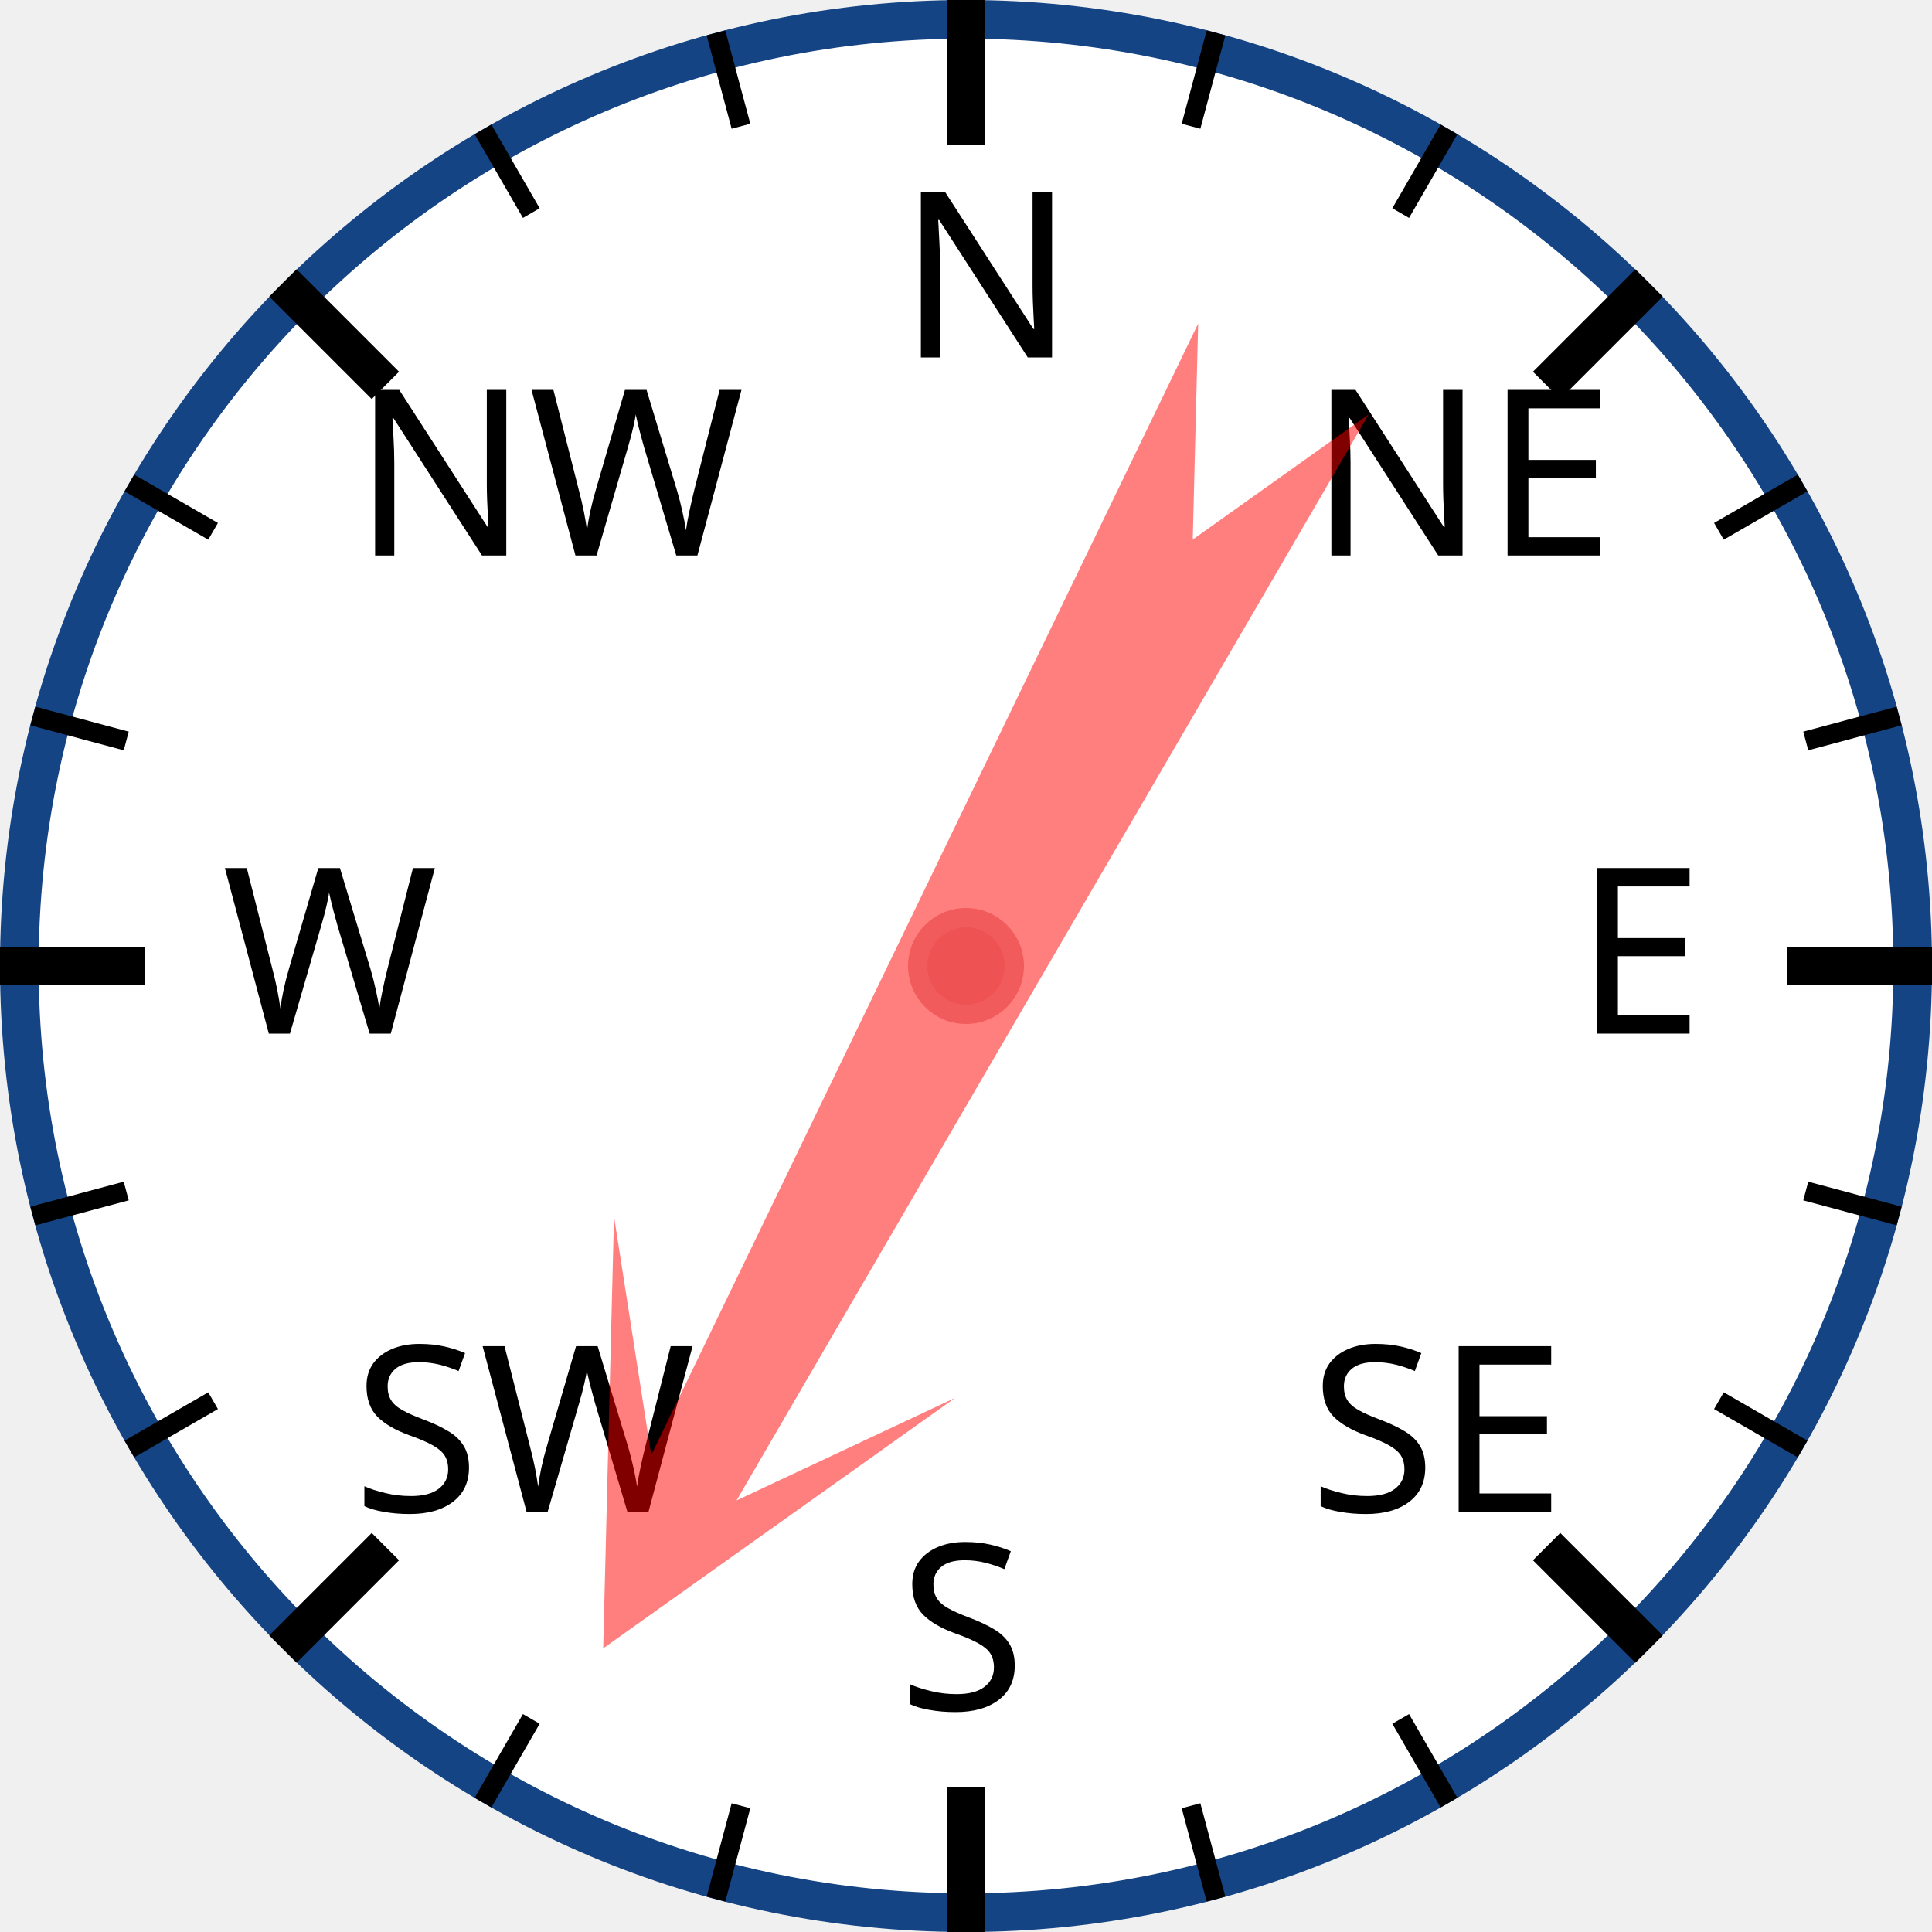
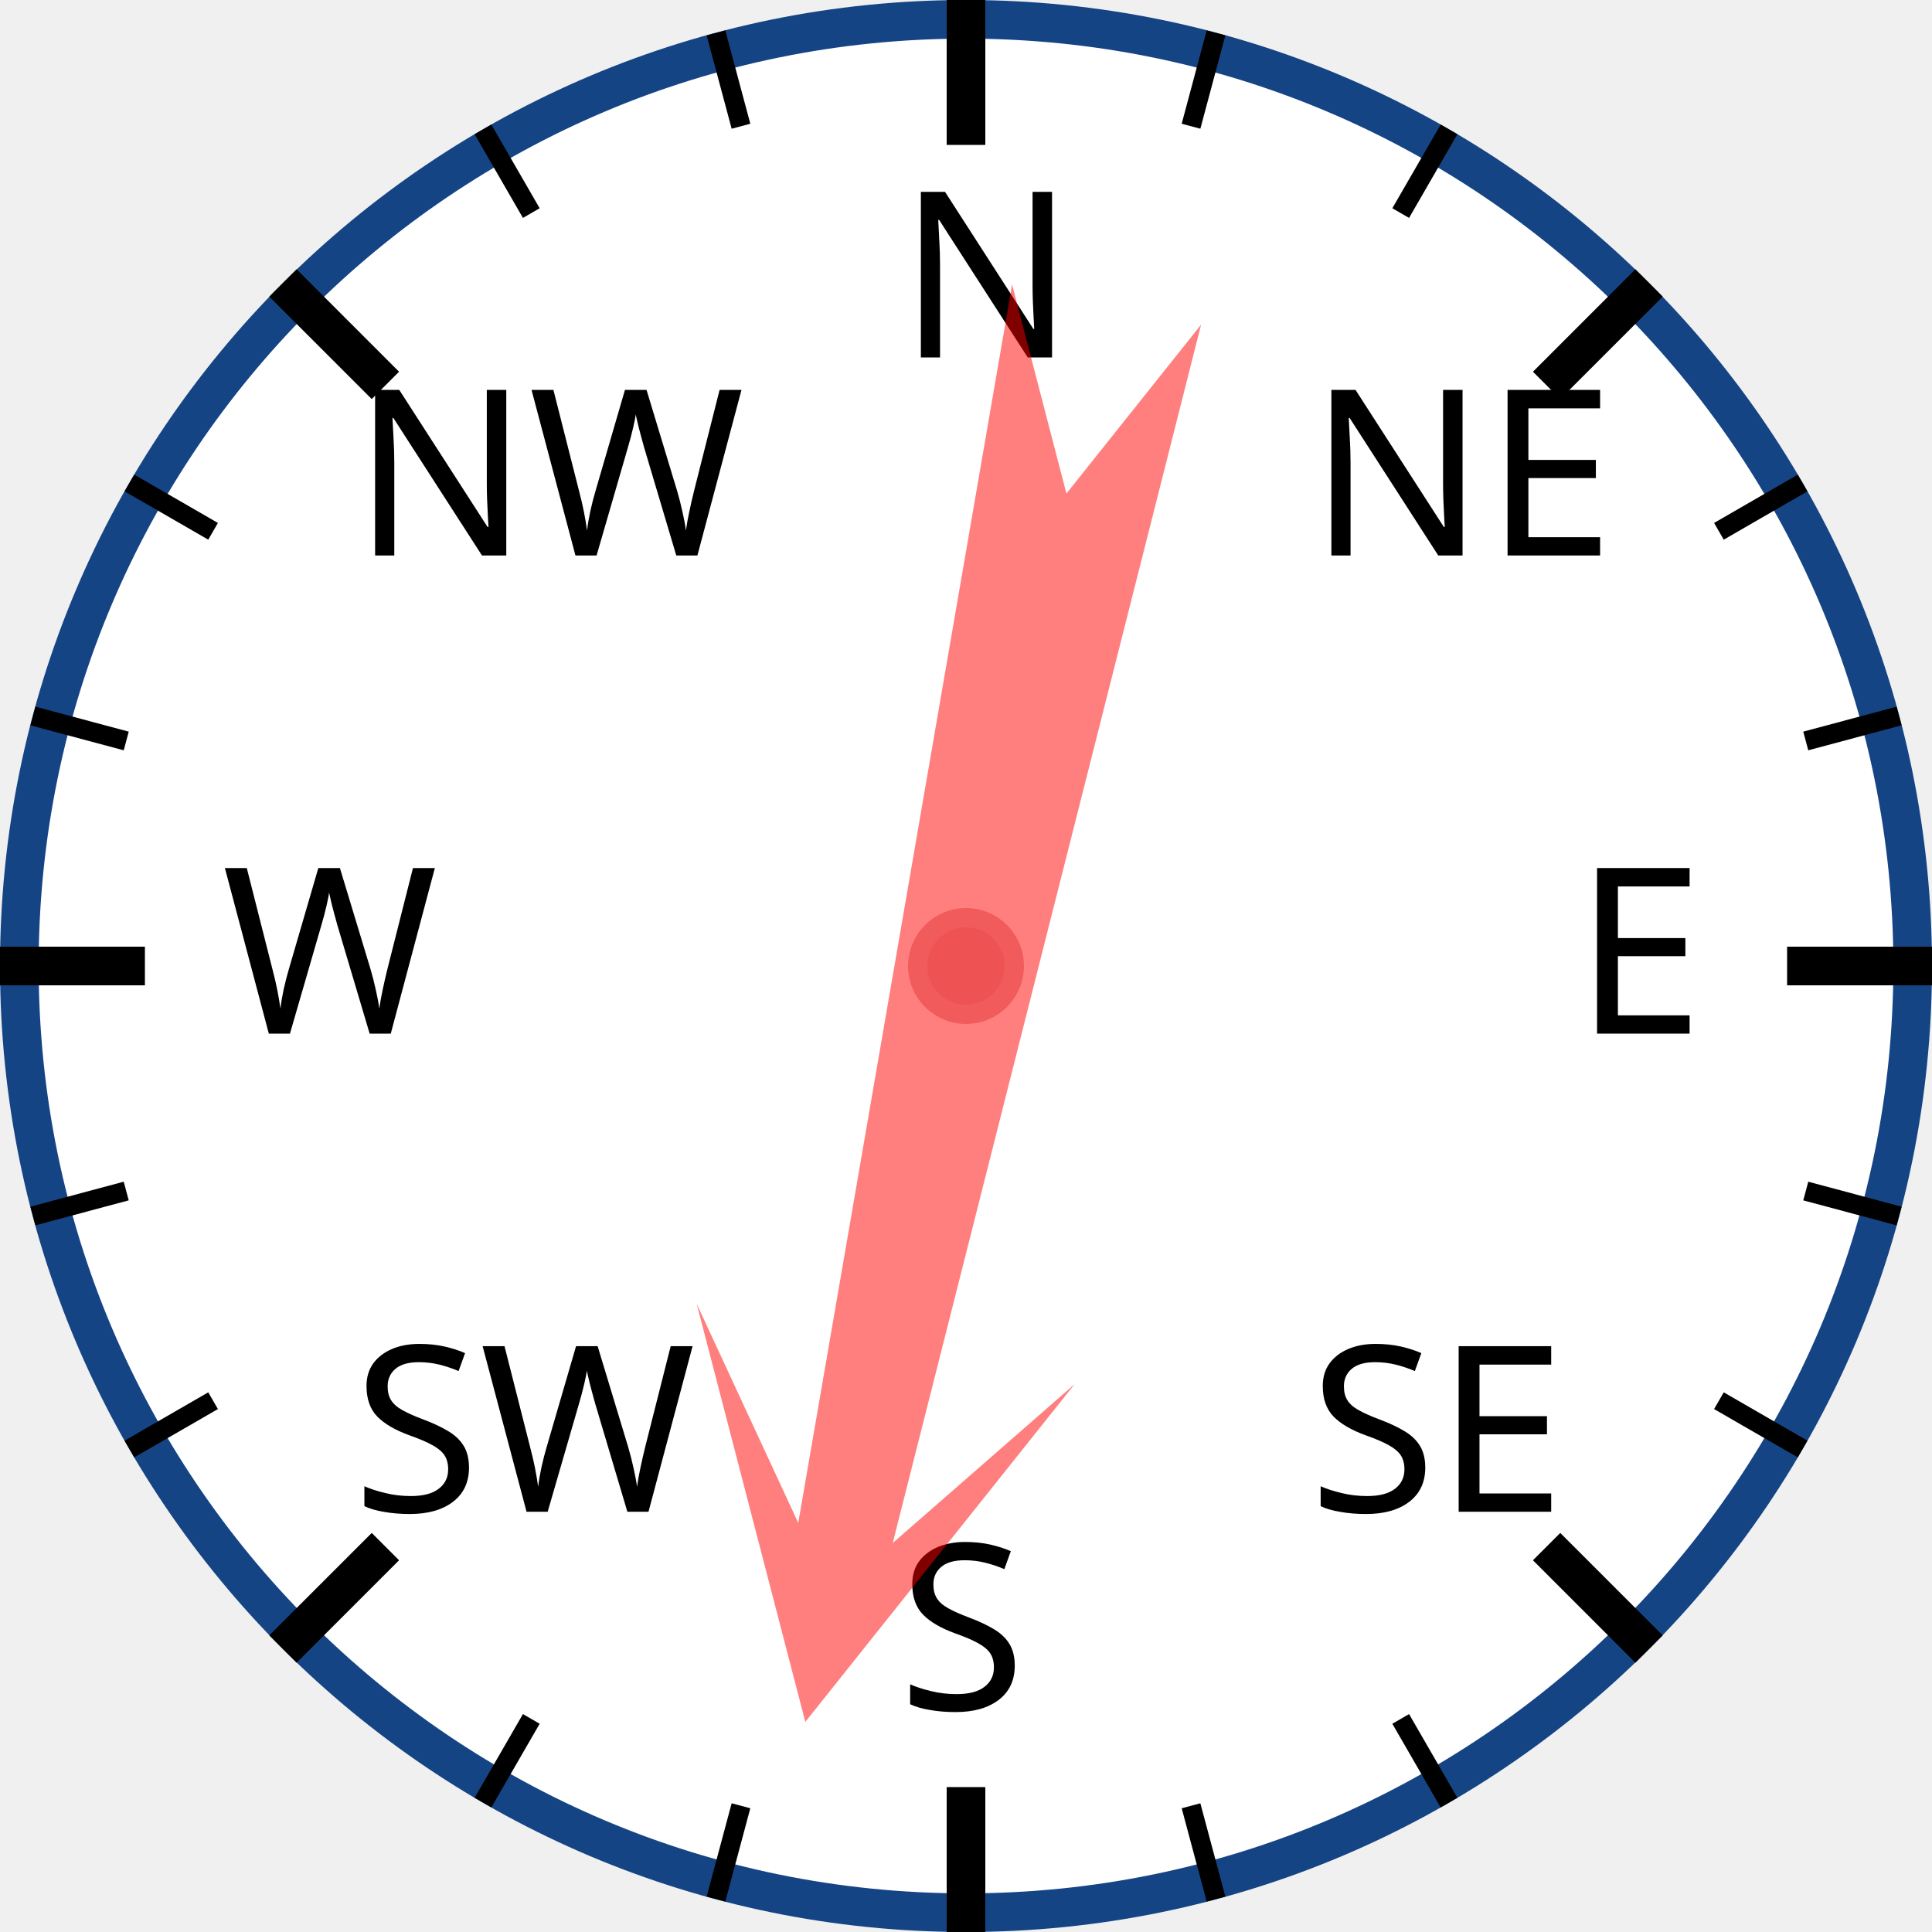
<svg xmlns="http://www.w3.org/2000/svg" width="120px" height="120px" viewBox="0 0 200 200">
  <circle cx="100" cy="100" r="98" style="fill: white; stroke: #154485; stroke-width: 4;" />
  <text x="93.0" y="37.0" style="font-family: sans-serif; font-size: 18pt;">N</text>
  <line x1="100.0" y1="0.0" x2="100.0" y2="15.0" style="stroke: black; stroke-width: 4;" />
  <line x1="74.118" y1="3.407" x2="76.706" y2="13.067" style="stroke: black; stroke-width: 2;" />
  <line x1="50" y1="13.397" x2="55" y2="22.058" style="stroke: black; stroke-width: 2;" />
  <text x="36.503" y="57.503" style="font-family: sans-serif; font-size: 18pt;">NW</text>
  <line x1="29.289" y1="29.289" x2="39.896" y2="39.896" style="stroke: black; stroke-width: 4;" />
  <line x1="13.397" y1="50" x2="22.058" y2="55" style="stroke: black; stroke-width: 2;" />
  <line x1="3.407" y1="74.118" x2="13.067" y2="76.706" style="stroke: black; stroke-width: 2;" />
  <text x="23.0" y="107.0" style="font-family: sans-serif; font-size: 18pt;">W</text>
  <line x1="0.0" y1="100.0" x2="15.0" y2="100.0" style="stroke: black; stroke-width: 4;" />
  <line x1="3.407" y1="125.882" x2="13.067" y2="123.294" style="stroke: black; stroke-width: 2;" />
  <line x1="13.397" y1="150" x2="22.058" y2="145" style="stroke: black; stroke-width: 2;" />
  <text x="36.503" y="156.497" style="font-family: sans-serif; font-size: 18pt;">SW</text>
  <line x1="29.289" y1="170.711" x2="39.896" y2="160.104" style="stroke: black; stroke-width: 4;" />
  <line x1="50" y1="186.603" x2="55" y2="177.942" style="stroke: black; stroke-width: 2;" />
  <line x1="74.118" y1="196.593" x2="76.706" y2="186.933" style="stroke: black; stroke-width: 2;" />
  <text x="93" y="177.0" style="font-family: sans-serif; font-size: 18pt;">S</text>
  <line x1="100" y1="200.0" x2="100" y2="185.0" style="stroke: black; stroke-width: 4;" />
  <line x1="125.882" y1="196.593" x2="123.294" y2="186.933" style="stroke: black; stroke-width: 2;" />
  <line x1="150.0" y1="186.603" x2="145.0" y2="177.942" style="stroke: black; stroke-width: 2;" />
  <text x="135.497" y="156.497" style="font-family: sans-serif; font-size: 18pt;">SE</text>
  <line x1="170.711" y1="170.711" x2="160.104" y2="160.104" style="stroke: black; stroke-width: 4;" />
  <line x1="186.603" y1="150" x2="177.942" y2="145" style="stroke: black; stroke-width: 2;" />
  <line x1="196.593" y1="125.882" x2="186.933" y2="123.294" style="stroke: black; stroke-width: 2;" />
  <text x="163.0" y="107" style="font-family: sans-serif; font-size: 18pt;">E</text>
  <line x1="200.0" y1="100" x2="185.0" y2="100" style="stroke: black; stroke-width: 4;" />
  <line x1="196.593" y1="74.118" x2="186.933" y2="76.706" style="stroke: black; stroke-width: 2;" />
  <line x1="186.603" y1="50" x2="177.942" y2="55" style="stroke: black; stroke-width: 2;" />
  <text x="135.497" y="57.503" style="font-family: sans-serif; font-size: 18pt;">NE</text>
  <line x1="170.711" y1="29.289" x2="160.104" y2="39.896" style="stroke: black; stroke-width: 4;" />
  <line x1="150" y1="13.397" x2="145" y2="22.058" style="stroke: black; stroke-width: 2;" />
  <line x1="125.882" y1="3.407" x2="123.294" y2="13.067" style="stroke: black; stroke-width: 2;" />
-   <polygon points="100 20 120 60 105 40 110 170 100 150 90 170 95 40 80 60" style="fill: red; fill-opacity: 0.5;" transform="rotate(208,100,100)" />
+   <polygon points="100 20 120 60 105 40 110 170 100 150 90 170 95 40 80 60" style="fill: red; fill-opacity: 0.5;" transform="rotate(192,100,100)" />
  <circle cx="100" cy="100" r="5" style="fill: #EE5252; stroke: #F25B5B; stroke-width: 2;" />
</svg>
